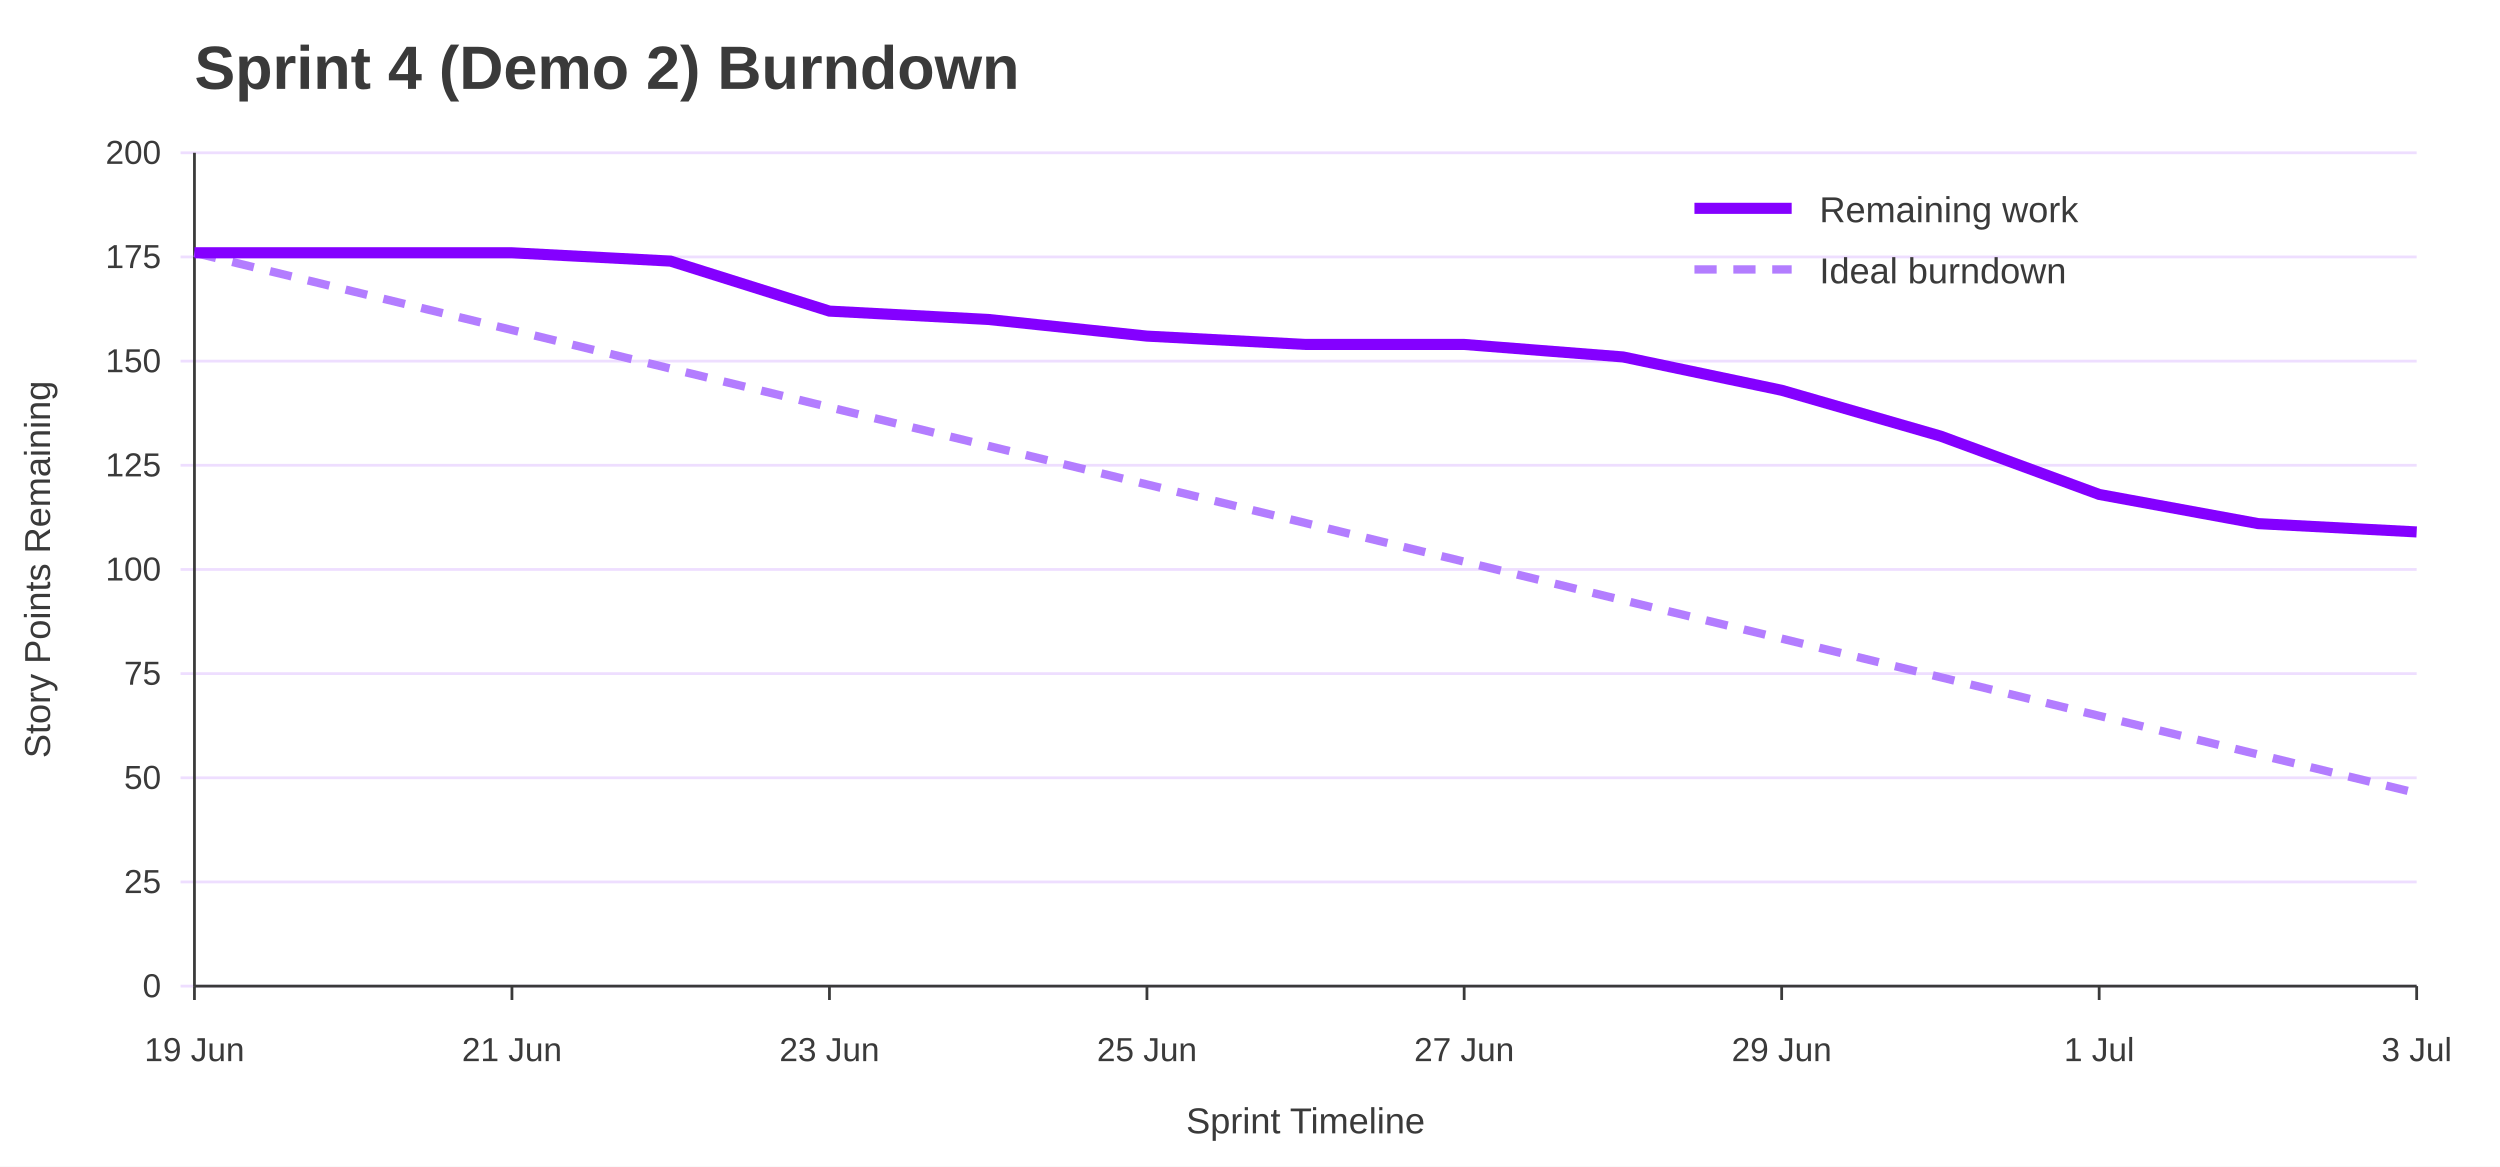
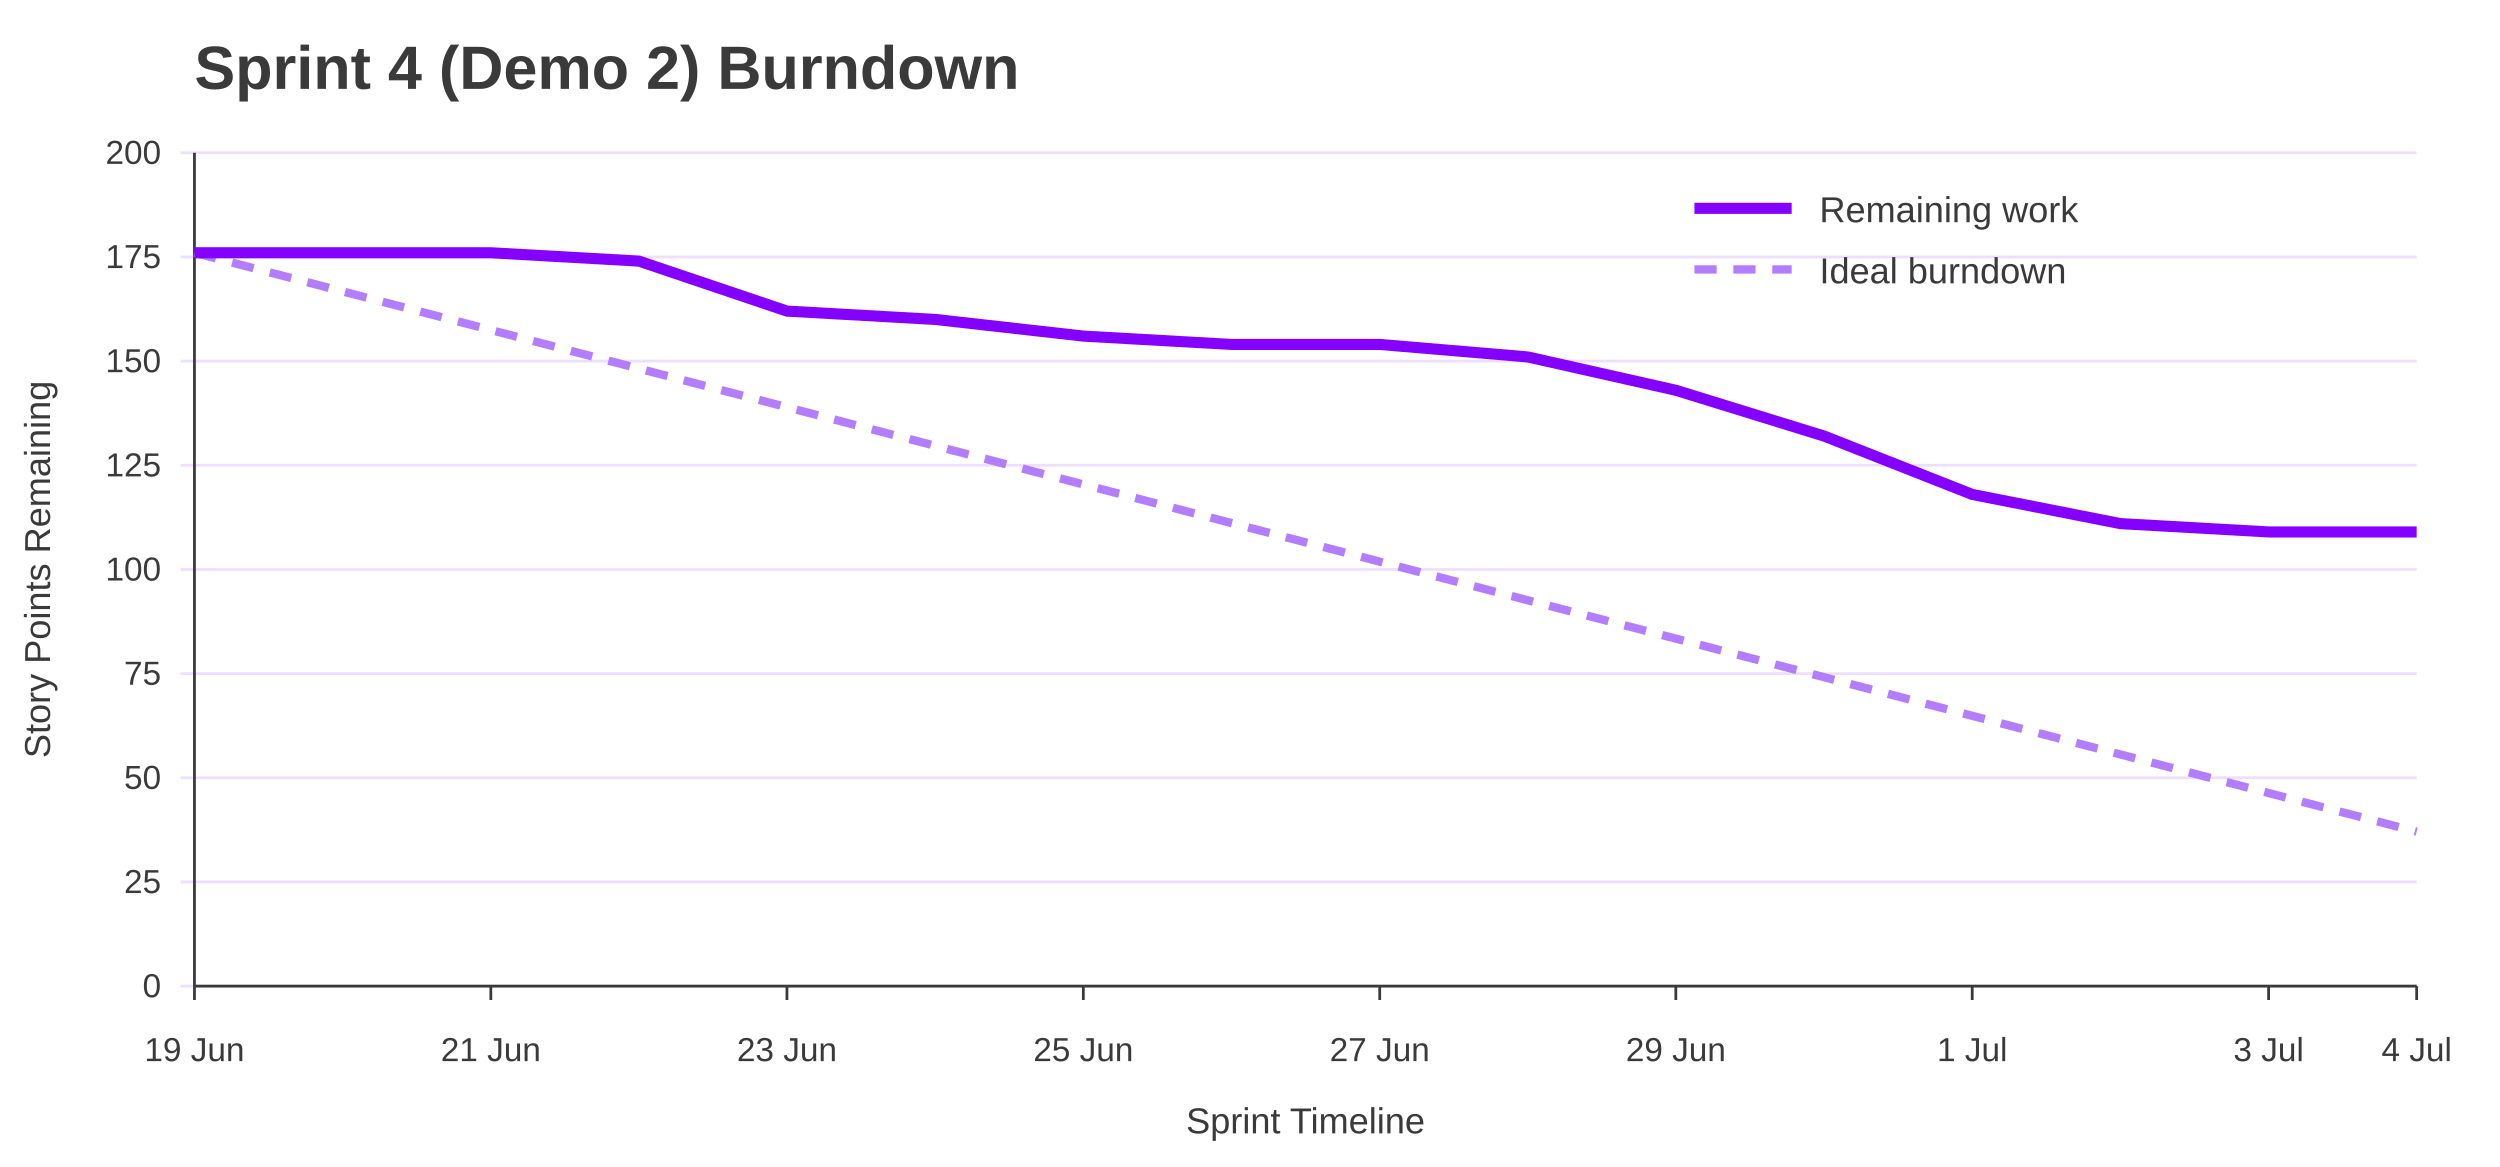
<svg xmlns="http://www.w3.org/2000/svg" width="900" height="420" viewBox="0 0 900 420" role="img" aria-labelledby="title desc">
  <rect width="100%" height="100%" fill="#ffffff" />
  <text x="70" y="32" font-family="Jost, Arial, Helvetica, sans-serif" font-size="22" font-weight="700" fill="#3A3A3A">Sprint 4 (Demo 2) Burndown</text>
  <line x1="65" y1="355.0" x2="870" y2="355.0" stroke="#EEDEFF" />
  <text x="58" y="359.0" font-family="Overpass, Arial, Helvetica, sans-serif" font-size="12" text-anchor="end" fill="#3A3A3A">0</text>
  <line x1="65" y1="317.5" x2="870" y2="317.5" stroke="#EEDEFF" />
  <text x="58" y="321.5" font-family="Overpass, Arial, Helvetica, sans-serif" font-size="12" text-anchor="end" fill="#3A3A3A">25</text>
  <line x1="65" y1="280.0" x2="870" y2="280.0" stroke="#EEDEFF" />
  <text x="58" y="284.0" font-family="Overpass, Arial, Helvetica, sans-serif" font-size="12" text-anchor="end" fill="#3A3A3A">50</text>
  <line x1="65" y1="242.5" x2="870" y2="242.5" stroke="#EEDEFF" />
  <text x="58" y="246.5" font-family="Overpass, Arial, Helvetica, sans-serif" font-size="12" text-anchor="end" fill="#3A3A3A">75</text>
  <line x1="65" y1="205.0" x2="870" y2="205.0" stroke="#EEDEFF" />
  <text x="58" y="209.0" font-family="Overpass, Arial, Helvetica, sans-serif" font-size="12" text-anchor="end" fill="#3A3A3A">100</text>
  <line x1="65" y1="167.5" x2="870" y2="167.5" stroke="#EEDEFF" />
  <text x="58" y="171.5" font-family="Overpass, Arial, Helvetica, sans-serif" font-size="12" text-anchor="end" fill="#3A3A3A">125</text>
  <line x1="65" y1="130.0" x2="870" y2="130.0" stroke="#EEDEFF" />
  <text x="58" y="134.0" font-family="Overpass, Arial, Helvetica, sans-serif" font-size="12" text-anchor="end" fill="#3A3A3A">150</text>
  <line x1="65" y1="92.5" x2="870" y2="92.5" stroke="#EEDEFF" />
  <text x="58" y="96.5" font-family="Overpass, Arial, Helvetica, sans-serif" font-size="12" text-anchor="end" fill="#3A3A3A">175</text>
  <line x1="65" y1="55.0" x2="870" y2="55.0" stroke="#EEDEFF" />
  <text x="58" y="59.0" font-family="Overpass, Arial, Helvetica, sans-serif" font-size="12" text-anchor="end" fill="#3A3A3A">200</text>
  <line x1="70.0" y1="355" x2="70.0" y2="360" stroke="#3A3A3A" />
  <text x="70.0" y="382" font-family="Overpass, Arial, Helvetica, sans-serif" font-size="12" text-anchor="middle" fill="#3A3A3A">19 Jun</text>
-   <line x1="184.3" y1="355" x2="184.3" y2="360" stroke="#3A3A3A" />
-   <text x="184.3" y="382" font-family="Overpass, Arial, Helvetica, sans-serif" font-size="12" text-anchor="middle" fill="#3A3A3A">21 Jun</text>
-   <line x1="298.6" y1="355" x2="298.6" y2="360" stroke="#3A3A3A" />
-   <text x="298.6" y="382" font-family="Overpass, Arial, Helvetica, sans-serif" font-size="12" text-anchor="middle" fill="#3A3A3A">23 Jun</text>
-   <line x1="412.9" y1="355" x2="412.9" y2="360" stroke="#3A3A3A" />
-   <text x="412.9" y="382" font-family="Overpass, Arial, Helvetica, sans-serif" font-size="12" text-anchor="middle" fill="#3A3A3A">25 Jun</text>
-   <line x1="527.1" y1="355" x2="527.1" y2="360" stroke="#3A3A3A" />
-   <text x="527.1" y="382" font-family="Overpass, Arial, Helvetica, sans-serif" font-size="12" text-anchor="middle" fill="#3A3A3A">27 Jun</text>
-   <line x1="641.4" y1="355" x2="641.4" y2="360" stroke="#3A3A3A" />
-   <text x="641.4" y="382" font-family="Overpass, Arial, Helvetica, sans-serif" font-size="12" text-anchor="middle" fill="#3A3A3A">29 Jun</text>
-   <line x1="755.7" y1="355" x2="755.7" y2="360" stroke="#3A3A3A" />
-   <text x="755.7" y="382" font-family="Overpass, Arial, Helvetica, sans-serif" font-size="12" text-anchor="middle" fill="#3A3A3A">1 Jul</text>
+   <line x1="176.7" y1="355" x2="176.7" y2="360" stroke="#3A3A3A" />
+   <text x="176.7" y="382" font-family="Overpass, Arial, Helvetica, sans-serif" font-size="12" text-anchor="middle" fill="#3A3A3A">21 Jun</text>
+   <line x1="283.3" y1="355" x2="283.3" y2="360" stroke="#3A3A3A" />
+   <text x="283.3" y="382" font-family="Overpass, Arial, Helvetica, sans-serif" font-size="12" text-anchor="middle" fill="#3A3A3A">23 Jun</text>
+   <line x1="390.0" y1="355" x2="390.0" y2="360" stroke="#3A3A3A" />
+   <text x="390.0" y="382" font-family="Overpass, Arial, Helvetica, sans-serif" font-size="12" text-anchor="middle" fill="#3A3A3A">25 Jun</text>
+   <line x1="496.7" y1="355" x2="496.7" y2="360" stroke="#3A3A3A" />
+   <text x="496.7" y="382" font-family="Overpass, Arial, Helvetica, sans-serif" font-size="12" text-anchor="middle" fill="#3A3A3A">27 Jun</text>
+   <line x1="603.3" y1="355" x2="603.3" y2="360" stroke="#3A3A3A" />
+   <text x="603.3" y="382" font-family="Overpass, Arial, Helvetica, sans-serif" font-size="12" text-anchor="middle" fill="#3A3A3A">29 Jun</text>
+   <line x1="710.0" y1="355" x2="710.0" y2="360" stroke="#3A3A3A" />
+   <text x="710.0" y="382" font-family="Overpass, Arial, Helvetica, sans-serif" font-size="12" text-anchor="middle" fill="#3A3A3A">1 Jul</text>
+   <line x1="816.7" y1="355" x2="816.7" y2="360" stroke="#3A3A3A" />
+   <text x="816.7" y="382" font-family="Overpass, Arial, Helvetica, sans-serif" font-size="12" text-anchor="middle" fill="#3A3A3A">3 Jul</text>
  <line x1="870.0" y1="355" x2="870.0" y2="360" stroke="#3A3A3A" />
-   <text x="870.0" y="382" font-family="Overpass, Arial, Helvetica, sans-serif" font-size="12" text-anchor="middle" fill="#3A3A3A">3 Jul</text>
+   <text x="870.0" y="382" font-family="Overpass, Arial, Helvetica, sans-serif" font-size="12" text-anchor="middle" fill="#3A3A3A">4 Jul</text>
  <line x1="70" y1="55" x2="70" y2="355" stroke="#3A3A3A" />
  <line x1="70" y1="355" x2="870" y2="355" stroke="#3A3A3A" />
  <text x="18" y="205.0" font-family="Overpass, Arial, Helvetica, sans-serif" font-size="13" text-anchor="middle" transform="rotate(-90 18 205.0)" fill="#3A3A3A">Story Points Remaining</text>
  <text x="470.0" y="408" font-family="Overpass, Arial, Helvetica, sans-serif" font-size="13" text-anchor="middle" fill="#3A3A3A">Sprint Timeline</text>
-   <polyline points="70.0,91.0 127.1,104.9 184.3,118.8 241.4,132.7 298.6,146.6 355.7,160.5 412.9,174.4 470.0,188.3 527.1,202.2 584.3,216.1 641.4,229.9 698.6,243.8 755.7,257.7 812.9,271.6 870.0,285.5" fill="none" stroke="#B37DFF" stroke-width="3" stroke-dasharray="8 6" />
-   <polyline points="70.0,91.0 127.1,91.0 184.3,91.0 241.4,94.0 298.6,112.0 355.7,115.0 412.9,121.0 470.0,124.0 527.1,124.0 584.3,128.5 641.4,140.5 698.6,157.0 755.7,178.0 812.9,188.5 870.0,191.5" fill="none" stroke="#8400FF" stroke-width="4" />
+   <polyline points="70.0,91.0 123.3,104.9 176.7,118.8 230.0,132.7 283.3,146.6 336.7,160.5 390.0,174.4 443.3,188.3 496.7,202.2 550.0,216.1 603.3,229.9 656.7,243.8 710.0,257.7 763.3,271.6 816.7,285.5 870.0,299.4" fill="none" stroke="#B37DFF" stroke-width="3" stroke-dasharray="8 6" />
+   <polyline points="70.0,91.0 123.3,91.0 176.7,91.0 230.0,94.0 283.3,112.0 336.7,115.0 390.0,121.0 443.3,124.0 496.7,124.0 550.0,128.5 603.3,140.5 656.7,157.0 710.0,178.0 763.3,188.5 816.7,191.5 870.0,191.5" fill="none" stroke="#8400FF" stroke-width="4" />
  <line x1="610" y1="75" x2="645" y2="75" stroke="#8400FF" stroke-width="4" />
  <text x="655" y="80" font-family="Overpass, Arial, Helvetica, sans-serif" font-size="13" fill="#3A3A3A">Remaining work</text>
  <line x1="610" y1="97" x2="645" y2="97" stroke="#B37DFF" stroke-width="3" stroke-dasharray="8 6" />
  <text x="655" y="102" font-family="Overpass, Arial, Helvetica, sans-serif" font-size="13" fill="#3A3A3A">Ideal burndown</text>
</svg>
